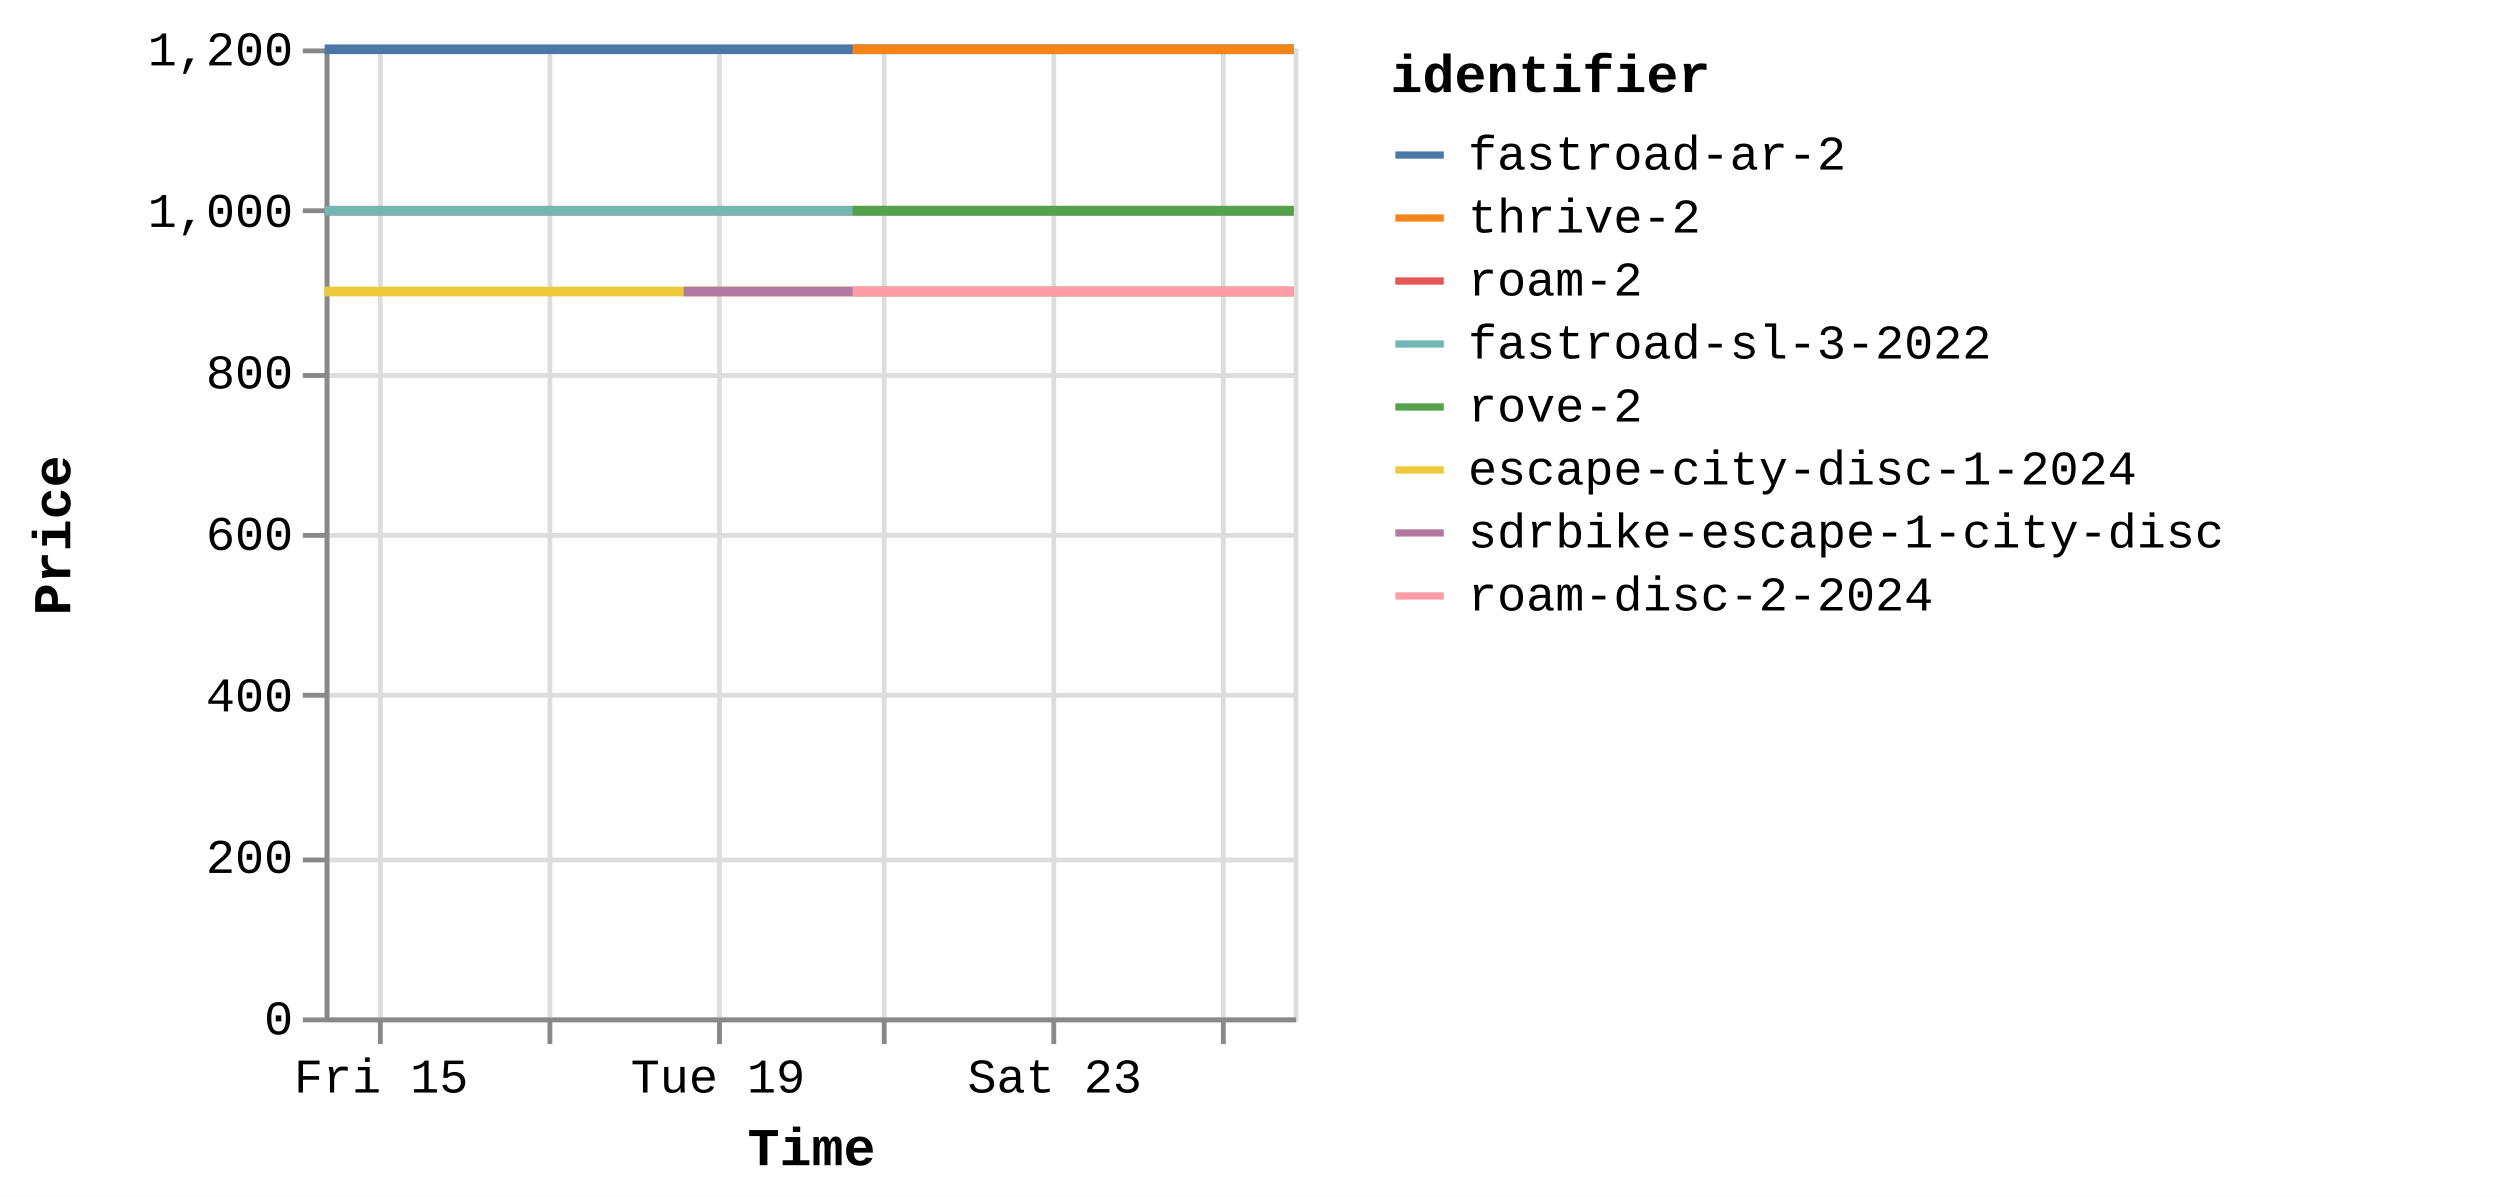
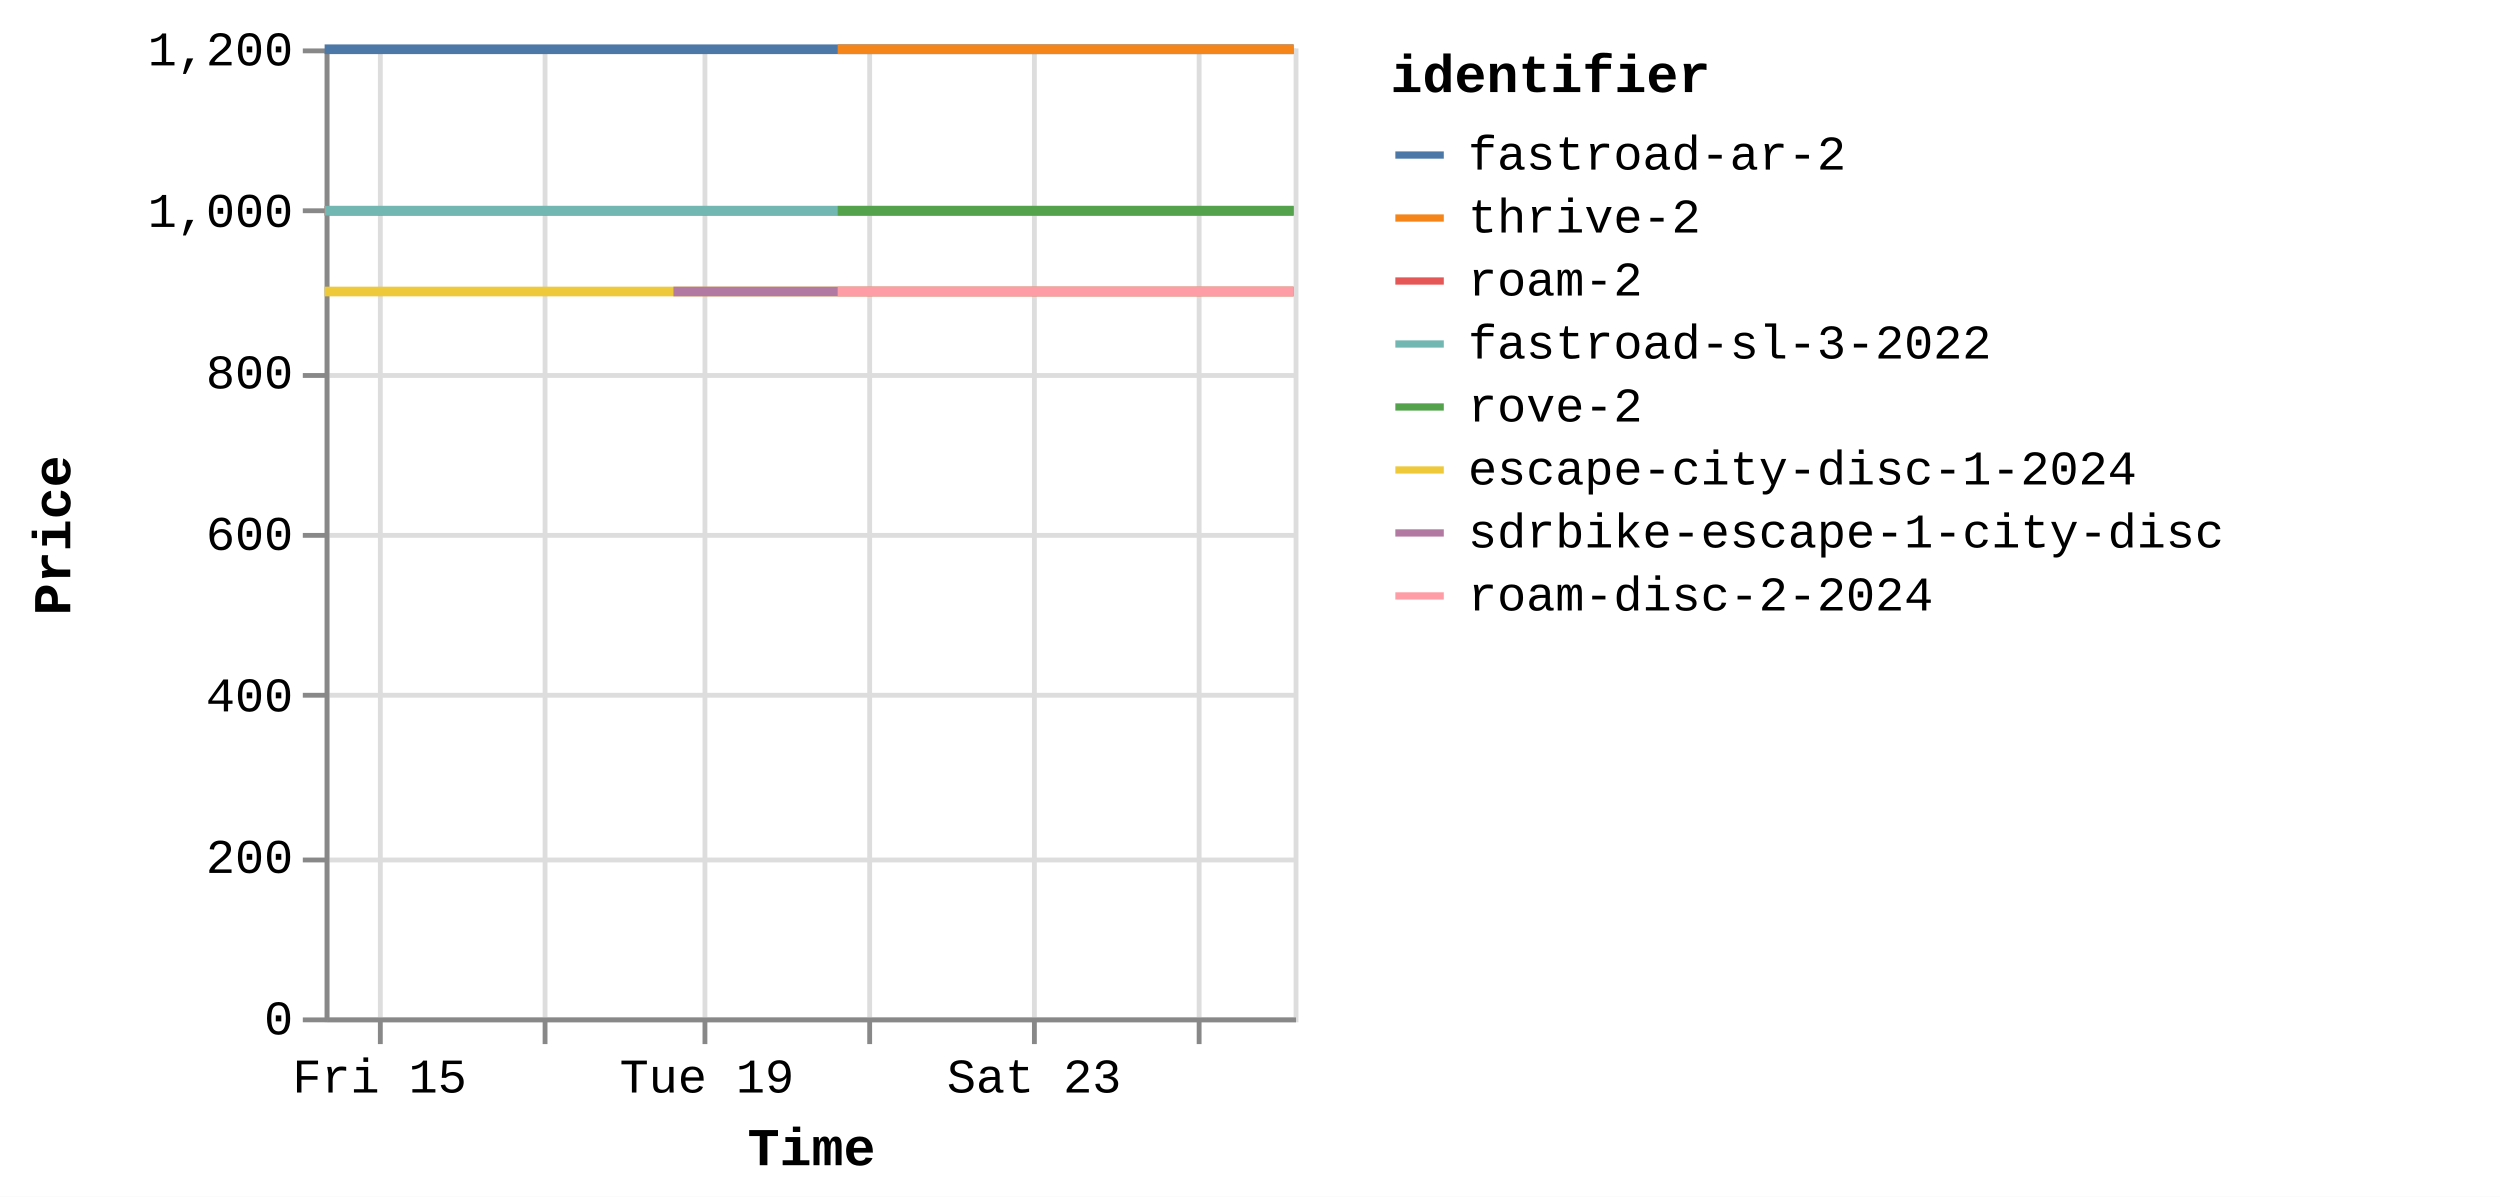
<svg xmlns="http://www.w3.org/2000/svg" version="1.1" class="marks" width="516" height="247" viewBox="0 0 516 247">
  <rect width="516" height="247" fill="white" />
  <g fill="none" stroke-miterlimit="10" transform="translate(67,10)">
    <g class="mark-group role-frame root" role="graphics-object" aria-roledescription="group mark container">
      <g transform="translate(0,0)">
        <path class="background" aria-hidden="true" d="M0.5,0.5h200v200h-200Z" stroke="#ddd" />
        <g>
          <g class="mark-group role-axis" aria-hidden="true">
            <g transform="translate(0.5,200.5)">
              <path class="background" aria-hidden="true" d="M0,0h0v0h0Z" pointer-events="none" />
              <g>
                <g class="mark-rule role-axis-grid" pointer-events="none">
                  <line transform="translate(11,-200)" x2="0" y2="200" stroke="#ddd" stroke-width="1" opacity="1" />
-                   <line transform="translate(46,-200)" x2="0" y2="200" stroke="#ddd" stroke-width="1" opacity="1" />
-                   <line transform="translate(81,-200)" x2="0" y2="200" stroke="#ddd" stroke-width="1" opacity="1" />
-                   <line transform="translate(115,-200)" x2="0" y2="200" stroke="#ddd" stroke-width="1" opacity="1" />
-                   <line transform="translate(150,-200)" x2="0" y2="200" stroke="#ddd" stroke-width="1" opacity="1" />
-                   <line transform="translate(185,-200)" x2="0" y2="200" stroke="#ddd" stroke-width="1" opacity="1" />
+                   <line transform="translate(45,-200)" x2="0" y2="200" stroke="#ddd" stroke-width="1" opacity="1" />
+                   <line transform="translate(78,-200)" x2="0" y2="200" stroke="#ddd" stroke-width="1" opacity="1" />
+                   <line transform="translate(112,-200)" x2="0" y2="200" stroke="#ddd" stroke-width="1" opacity="1" />
+                   <line transform="translate(146,-200)" x2="0" y2="200" stroke="#ddd" stroke-width="1" opacity="1" />
+                   <line transform="translate(180,-200)" x2="0" y2="200" stroke="#ddd" stroke-width="1" opacity="1" />
                </g>
              </g>
              <path class="foreground" aria-hidden="true" d="" pointer-events="none" display="none" />
            </g>
          </g>
          <g class="mark-group role-axis" aria-hidden="true">
            <g transform="translate(0.5,0.5)">
              <path class="background" aria-hidden="true" d="M0,0h0v0h0Z" pointer-events="none" />
              <g>
                <g class="mark-rule role-axis-grid" pointer-events="none">
                  <line transform="translate(0,200)" x2="200" y2="0" stroke="#ddd" stroke-width="1" opacity="1" />
                  <line transform="translate(0,167)" x2="200" y2="0" stroke="#ddd" stroke-width="1" opacity="1" />
                  <line transform="translate(0,133)" x2="200" y2="0" stroke="#ddd" stroke-width="1" opacity="1" />
                  <line transform="translate(0,100)" x2="200" y2="0" stroke="#ddd" stroke-width="1" opacity="1" />
                  <line transform="translate(0,67)" x2="200" y2="0" stroke="#ddd" stroke-width="1" opacity="1" />
                  <line transform="translate(0,33)" x2="200" y2="0" stroke="#ddd" stroke-width="1" opacity="1" />
                  <line transform="translate(0,0)" x2="200" y2="0" stroke="#ddd" stroke-width="1" opacity="1" />
                </g>
              </g>
              <path class="foreground" aria-hidden="true" d="" pointer-events="none" display="none" />
            </g>
          </g>
-           <g class="mark-group role-axis" role="graphics-symbol" aria-roledescription="axis" aria-label="X-axis titled 'Time' for a time scale with values from Thursday, 14 August 2025, 8:34:48 AM to Monday, 25 August 2025, 8:47:14 PM">
+           <g class="mark-group role-axis" role="graphics-symbol" aria-roledescription="axis" aria-label="X-axis titled 'Time' for a time scale with values from Thursday, 14 August 2025, 8:34:48 AM to Tuesday, 26 August 2025, 4:49:51 AM">
            <g transform="translate(0.5,200.5)">
              <path class="background" aria-hidden="true" d="M0,0h0v0h0Z" pointer-events="none" />
              <g>
                <g class="mark-rule role-axis-tick" pointer-events="none">
                  <line transform="translate(11,0)" x2="0" y2="5" stroke="#888" stroke-width="1" opacity="1" />
-                   <line transform="translate(46,0)" x2="0" y2="5" stroke="#888" stroke-width="1" opacity="1" />
-                   <line transform="translate(81,0)" x2="0" y2="5" stroke="#888" stroke-width="1" opacity="1" />
-                   <line transform="translate(115,0)" x2="0" y2="5" stroke="#888" stroke-width="1" opacity="1" />
-                   <line transform="translate(150,0)" x2="0" y2="5" stroke="#888" stroke-width="1" opacity="1" />
-                   <line transform="translate(185,0)" x2="0" y2="5" stroke="#888" stroke-width="1" opacity="1" />
+                   <line transform="translate(45,0)" x2="0" y2="5" stroke="#888" stroke-width="1" opacity="1" />
+                   <line transform="translate(78,0)" x2="0" y2="5" stroke="#888" stroke-width="1" opacity="1" />
+                   <line transform="translate(112,0)" x2="0" y2="5" stroke="#888" stroke-width="1" opacity="1" />
+                   <line transform="translate(146,0)" x2="0" y2="5" stroke="#888" stroke-width="1" opacity="1" />
+                   <line transform="translate(180,0)" x2="0" y2="5" stroke="#888" stroke-width="1" opacity="1" />
                </g>
                <g class="mark-text role-axis-label" pointer-events="none">
-                   <text text-anchor="middle" transform="translate(11.16538,15)" font-family="Liberation Mono" font-size="10px" fill="#000" opacity="1">Fri 15</text>
-                   <text text-anchor="middle" transform="translate(45.92188,15)" font-family="Liberation Mono" font-size="10px" fill="#000" opacity="0">Aug 17</text>
-                   <text text-anchor="middle" transform="translate(80.67839,15)" font-family="Liberation Mono" font-size="10px" fill="#000" opacity="1">Tue 19</text>
-                   <text text-anchor="middle" transform="translate(115.4349,15)" font-family="Liberation Mono" font-size="10px" fill="#000" opacity="0">Thu 21</text>
-                   <text text-anchor="middle" transform="translate(150.1914,15)" font-family="Liberation Mono" font-size="10px" fill="#000" opacity="1">Sat 23</text>
-                   <text text-anchor="middle" transform="translate(184.9479,15)" font-family="Liberation Mono" font-size="10px" fill="#000" opacity="0">Mon 25</text>
+                   <text text-anchor="middle" transform="translate(10.84943,15)" font-family="Liberation Mono" font-size="10px" fill="#000" opacity="1">Fri 15</text>
+                   <text text-anchor="middle" transform="translate(44.62243,15)" font-family="Liberation Mono" font-size="10px" fill="#000" opacity="0">Aug 17</text>
+                   <text text-anchor="middle" transform="translate(78.39543,15)" font-family="Liberation Mono" font-size="10px" fill="#000" opacity="1">Tue 19</text>
+                   <text text-anchor="middle" transform="translate(112.1684,15)" font-family="Liberation Mono" font-size="10px" fill="#000" opacity="0">Thu 21</text>
+                   <text text-anchor="middle" transform="translate(145.9414,15)" font-family="Liberation Mono" font-size="10px" fill="#000" opacity="1">Sat 23</text>
+                   <text text-anchor="middle" transform="translate(179.7144,15)" font-family="Liberation Mono" font-size="10px" fill="#000" opacity="0">Mon 25</text>
                </g>
                <g class="mark-rule role-axis-domain" pointer-events="none">
                  <line transform="translate(0,0)" x2="200" y2="0" stroke="#888" stroke-width="1" opacity="1" />
                </g>
                <g class="mark-text role-axis-title" pointer-events="none">
                  <text text-anchor="middle" transform="translate(100,30)" font-family="Liberation Mono" font-size="11px" font-weight="bold" fill="#000" opacity="1">Time</text>
                </g>
              </g>
              <path class="foreground" aria-hidden="true" d="" pointer-events="none" display="none" />
            </g>
          </g>
          <g class="mark-group role-axis" role="graphics-symbol" aria-roledescription="axis" aria-label="Y-axis titled 'Price' for a linear scale with values from 0 to 1,200">
            <g transform="translate(0.5,0.5)">
              <path class="background" aria-hidden="true" d="M0,0h0v0h0Z" pointer-events="none" />
              <g>
                <g class="mark-rule role-axis-tick" pointer-events="none">
                  <line transform="translate(0,200)" x2="-5" y2="0" stroke="#888" stroke-width="1" opacity="1" />
                  <line transform="translate(0,167)" x2="-5" y2="0" stroke="#888" stroke-width="1" opacity="1" />
                  <line transform="translate(0,133)" x2="-5" y2="0" stroke="#888" stroke-width="1" opacity="1" />
                  <line transform="translate(0,100)" x2="-5" y2="0" stroke="#888" stroke-width="1" opacity="1" />
                  <line transform="translate(0,67)" x2="-5" y2="0" stroke="#888" stroke-width="1" opacity="1" />
                  <line transform="translate(0,33)" x2="-5" y2="0" stroke="#888" stroke-width="1" opacity="1" />
                  <line transform="translate(0,0)" x2="-5" y2="0" stroke="#888" stroke-width="1" opacity="1" />
                </g>
                <g class="mark-text role-axis-label" pointer-events="none">
                  <text text-anchor="end" transform="translate(-7,203)" font-family="Liberation Mono" font-size="10px" fill="#000" opacity="1">0</text>
                  <text text-anchor="end" transform="translate(-7,169.6667)" font-family="Liberation Mono" font-size="10px" fill="#000" opacity="1">200</text>
                  <text text-anchor="end" transform="translate(-7,136.3333)" font-family="Liberation Mono" font-size="10px" fill="#000" opacity="1">400</text>
                  <text text-anchor="end" transform="translate(-7,103)" font-family="Liberation Mono" font-size="10px" fill="#000" opacity="1">600</text>
                  <text text-anchor="end" transform="translate(-7,69.66667)" font-family="Liberation Mono" font-size="10px" fill="#000" opacity="1">800</text>
                  <text text-anchor="end" transform="translate(-7,36.33333)" font-family="Liberation Mono" font-size="10px" fill="#000" opacity="1">1,000</text>
                  <text text-anchor="end" transform="translate(-7,3)" font-family="Liberation Mono" font-size="10px" fill="#000" opacity="1">1,200</text>
                </g>
                <g class="mark-rule role-axis-domain" pointer-events="none">
                  <line transform="translate(0,200)" x2="0" y2="-200" stroke="#888" stroke-width="1" opacity="1" />
                </g>
                <g class="mark-text role-axis-title" pointer-events="none">
                  <text text-anchor="middle" transform="translate(-51,100) rotate(-90) translate(0,-2)" font-family="Liberation Mono" font-size="11px" font-weight="bold" fill="#000" opacity="1">Price</text>
                </g>
              </g>
              <path class="foreground" aria-hidden="true" d="" pointer-events="none" display="none" />
            </g>
          </g>
          <g class="mark-group role-scope pathgroup" role="graphics-object" aria-roledescription="group mark container">
            <g transform="translate(0,0)">
              <path class="background" aria-hidden="true" d="M0,0h200v200h-200Z" />
              <g>
                <g class="mark-line role-mark marks" role="graphics-object" aria-roledescription="line mark container">
-                   <path aria-label="Time: Aug 14, 2025; Price: 899; identifier: escape-city-disc-1-2024" role="graphics-symbol" aria-roledescription="line mark" d="M0,50.167L0.144,50.167L0.258,50.167L3.462,50.167L6.009,50.167L8.866,50.167L14.727,50.167L17.605,50.167L20.783,50.167L23.39,50.167L26.232,50.167L32.049,50.167L34.961,50.167L38.046,50.167L40.734,50.167L43.584,50.167L49.494,50.167L52.333,50.167L55.433,50.167L58.125,50.167L60.985,50.167L66.922,50.167L69.775,50.167L72.977,50.167L74.1,50.167L75.559,50.167L78.346,50.167L84.168,50.167L87.109,50.167L90.196,50.167L92.892,50.167L95.718,50.167L101.552,50.167L104.465,50.167L107.678,50.167L108.977,50.167L110.264,50.167L113.116,50.167L118.92,50.167L121.857,50.167L124.957,50.167L127.653,50.167L130.485,50.167L136.303,50.167L139.23,50.167L142.328,50.167L145.014,50.167L147.854,50.167L153.668,50.167L156.581,50.167L159.653,50.167L162.346,50.167L165.215,50.167L171.067,50.167L173.947,50.167L177.04,50.167L179.746,50.167L182.599,50.167L188.47,50.167L191.403,50.167L194.573,50.167L197.168,50.167L199.997,50.167" stroke="#eeca3b" stroke-width="2" />
-                 </g>
-               </g>
-               <path class="foreground" aria-hidden="true" d="" display="none" />
-             </g>
-             <g transform="translate(0,0)">
-               <path class="background" aria-hidden="true" d="M0,0h200v200h-200Z" />
-               <g>
-                 <g class="mark-line role-mark marks" role="graphics-object" aria-roledescription="line mark container">
-                   <path aria-label="Time: Aug 14, 2025; Price: 999; identifier: roam-2" role="graphics-symbol" aria-roledescription="line mark" d="M0,33.5L0.145,33.5L0.259,33.5L3.463,33.5L6.009,33.5L8.866,33.5L14.727,33.5L17.605,33.5L20.783,33.5L23.39,33.5L26.233,33.5L32.05,33.5L34.962,33.5L38.047,33.5L40.735,33.5L43.612,33.5L49.494,33.5L52.334,33.5L55.433,33.5L58.125,33.5L60.985,33.5L66.922,33.5L69.776,33.5L72.977,33.5L74.101,33.5L75.56,33.5L78.346,33.5L84.168,33.5L87.11,33.5L90.196,33.5L92.892,33.5L95.718,33.5L101.553,33.5L104.466,33.5L107.678,33.5L108.978,33.5L110.265,33.5L113.117,33.5L118.92,33.5L121.858,33.5L124.958,33.5L127.654,33.5L130.486,33.5L136.303,33.5L139.231,33.5L142.329,33.5L145.015,33.5L147.855,33.5L153.669,33.5L156.582,33.5L159.654,33.5L162.347,33.5L165.216,33.5L171.068,33.5L173.948,33.5L177.041,33.5L179.747,33.5L182.6,33.5L188.471,33.5L191.403,33.5L194.574,33.5L197.169,33.5L199.998,33.5" stroke="#e45756" stroke-width="2" />
-                 </g>
-               </g>
-               <path class="foreground" aria-hidden="true" d="" display="none" />
-             </g>
-             <g transform="translate(0,0)">
-               <path class="background" aria-hidden="true" d="M0,0h200v200h-200Z" />
-               <g>
-                 <g class="mark-line role-mark marks" role="graphics-object" aria-roledescription="line mark container">
-                   <path aria-label="Time: Aug 14, 2025; Price: 999; identifier: fastroad-sl-3-2022" role="graphics-symbol" aria-roledescription="line mark" d="M0.001,33.5L0.145,33.5L0.259,33.5L3.463,33.5L6.01,33.5L8.866,33.5L14.728,33.5L17.606,33.5L20.784,33.5L23.39,33.5L26.233,33.5L32.05,33.5L34.962,33.5L38.047,33.5L40.735,33.5L43.612,33.5L49.495,33.5L52.334,33.5L55.433,33.5L58.126,33.5L60.985,33.5L66.922,33.5L69.776,33.5L72.978,33.5L74.101,33.5L75.56,33.5L78.347,33.5L84.169,33.5L87.11,33.5L90.197,33.5L92.893,33.5L95.719,33.5L101.553,33.5L104.466,33.5L107.679,33.5L108.979,33.5L110.265,33.5L113.118,33.5L118.921,33.5L121.858,33.5L124.959,33.5L127.655,33.5L130.487,33.5L136.304,33.5L139.231,33.5L142.33,33.5L145.015,33.5L147.855,33.5L153.669,33.5L156.582,33.5L159.654,33.5L162.347,33.5L165.216,33.5L171.069,33.5L173.948,33.5L177.041,33.5L179.747,33.5L182.6,33.5L188.471,33.5L191.404,33.5L194.574,33.5L197.169,33.5L199.998,33.5" stroke="#72b7b2" stroke-width="2" />
-                 </g>
-               </g>
-               <path class="foreground" aria-hidden="true" d="" display="none" />
-             </g>
-             <g transform="translate(0,0)">
-               <path class="background" aria-hidden="true" d="M0,0h200v200h-200Z" />
-               <g>
-                 <g class="mark-line role-mark marks" role="graphics-object" aria-roledescription="line mark container">
-                   <path aria-label="Time: Aug 14, 2025; Price: 1199; identifier: fastroad-ar-2" role="graphics-symbol" aria-roledescription="line mark" d="M0.001,0.167L0.145,0.167L0.259,0.167L3.464,0.167L6.01,0.167L8.867,0.167L14.728,0.167L17.606,0.167L20.784,0.167L23.391,0.167L26.234,0.167L32.05,0.167L34.962,0.167L38.047,0.167L40.736,0.167L43.626,0.167L49.495,0.167L52.335,0.167L55.434,0.167L58.126,0.167L60.986,0.167L66.923,0.167L69.777,0.167L72.978,0.167L74.101,0.167L75.561,0.167L78.347,0.167L84.169,0.167L87.111,0.167L90.197,0.167L92.893,0.167L95.719,0.167L101.553,0.167L104.466,0.167L107.679,0.167L108.979,0.167L110.266,0.167L113.118,0.167L118.921,0.167L121.858,0.167L124.959,0.167L127.655,0.167L130.487,0.167L136.304,0.167L139.232,0.167L142.33,0.167L145.015,0.167L147.856,0.167L153.67,0.167L156.583,0.167L159.654,0.167L162.348,0.167L165.217,0.167L171.069,0.167L173.949,0.167L177.042,0.167L179.748,0.167L182.6,0.167L188.472,0.167L191.404,0.167L194.575,0.167L197.17,0.167L199.999,0.167" stroke="#4c78a8" stroke-width="2" />
-                 </g>
-               </g>
-               <path class="foreground" aria-hidden="true" d="" display="none" />
-             </g>
-             <g transform="translate(0,0)">
-               <path class="background" aria-hidden="true" d="M0,0h200v200h-200Z" />
-               <g>
-                 <g class="mark-line role-mark marks" role="graphics-object" aria-roledescription="line mark container">
-                   <path aria-label="Time: Aug 18, 2025; Price: 899; identifier: sdrbike-escape-1-city-disc" role="graphics-symbol" aria-roledescription="line mark" d="M74.102,50.167L75.561,50.167L78.348,50.167L84.17,50.167L87.111,50.167L90.198,50.167L92.894,50.167L95.72,50.167L101.554,50.167L104.467,50.167L107.68,50.167L108.98,50.167L110.266,50.167L113.119,50.167L118.922,50.167L121.859,50.167L124.96,50.167L127.655,50.167L130.488,50.167L136.305,50.167L139.232,50.167L142.331,50.167L145.016,50.167L147.856,50.167L153.67,50.167L156.583,50.167L159.655,50.167L162.348,50.167L165.217,50.167L171.07,50.167L173.95,50.167L177.043,50.167L179.748,50.167L182.601,50.167L188.472,50.167L191.405,50.167L194.575,50.167L197.17,50.167L199.999,50.167" stroke="#b279a2" stroke-width="2" />
-                 </g>
-               </g>
-               <path class="foreground" aria-hidden="true" d="" display="none" />
-             </g>
-             <g transform="translate(0,0)">
-               <path class="background" aria-hidden="true" d="M0,0h200v200h-200Z" />
-               <g>
-                 <g class="mark-line role-mark marks" role="graphics-object" aria-roledescription="line mark container">
-                   <path aria-label="Time: Aug 20, 2025; Price: 899; identifier: roam-disc-2-2024" role="graphics-symbol" aria-roledescription="line mark" d="M108.978,50.167L110.264,50.167L113.117,50.167L118.92,50.167L121.857,50.167L124.958,50.167L127.654,50.167L130.486,50.167L136.303,50.167L139.23,50.167L142.329,50.167L145.014,50.167L147.855,50.167L153.668,50.167L156.581,50.167L159.653,50.167L162.347,50.167L165.215,50.167L171.068,50.167L173.948,50.167L177.041,50.167L179.747,50.167L182.599,50.167L188.471,50.167L191.403,50.167L194.574,50.167L197.168,50.167L199.998,50.167" stroke="#ff9da6" stroke-width="2" />
-                 </g>
-               </g>
-               <path class="foreground" aria-hidden="true" d="" display="none" />
-             </g>
-             <g transform="translate(0,0)">
-               <path class="background" aria-hidden="true" d="M0,0h200v200h-200Z" />
-               <g>
-                 <g class="mark-line role-mark marks" role="graphics-object" aria-roledescription="line mark container">
-                   <path aria-label="Time: Aug 20, 2025; Price: 1199; identifier: thrive-2" role="graphics-symbol" aria-roledescription="line mark" d="M108.98,0.167L110.267,0.167L113.119,0.167L118.922,0.167L121.859,0.167L124.96,0.167L127.656,0.167L130.488,0.167L136.305,0.167L139.233,0.167L142.331,0.167L145.016,0.167L147.857,0.167L153.671,0.167L156.584,0.167L159.655,0.167L162.349,0.167L165.217,0.167L171.07,0.167L173.95,0.167L177.044,0.167L179.748,0.167L182.601,0.167L188.473,0.167L191.405,0.167L194.576,0.167L197.171,0.167L200,0.167" stroke="#f58518" stroke-width="2" />
-                 </g>
-               </g>
-               <path class="foreground" aria-hidden="true" d="" display="none" />
-             </g>
-             <g transform="translate(0,0)">
-               <path class="background" aria-hidden="true" d="M0,0h200v200h-200Z" />
-               <g>
-                 <g class="mark-line role-mark marks" role="graphics-object" aria-roledescription="line mark container">
-                   <path aria-label="Time: Aug 20, 2025; Price: 999; identifier: rove-2" role="graphics-symbol" aria-roledescription="line mark" d="M108.981,33.5L110.267,33.5L113.12,33.5L118.922,33.5L121.86,33.5L124.96,33.5L127.656,33.5L130.488,33.5L136.305,33.5L139.233,33.5L142.332,33.5L145.016,33.5L147.857,33.5L153.671,33.5L156.584,33.5L159.656,33.5L162.349,33.5L165.218,33.5L171.071,33.5L173.951,33.5L177.044,33.5L179.749,33.5L182.601,33.5L188.473,33.5L191.405,33.5L194.576,33.5L197.171,33.5L200,33.5" stroke="#54a24b" stroke-width="2" />
+                   <path aria-label="Time: Aug 14, 2025; Price: 899; identifier: escape-city-disc-1-2024" role="graphics-symbol" aria-roledescription="line mark" d="M0,50.167L0.14,50.167L0.251,50.167L3.364,50.167L5.839,50.167L8.615,50.167L14.31,50.167L17.107,50.167L20.195,50.167L22.728,50.167L25.49,50.167L31.142,50.167L33.972,50.167L36.969,50.167L39.582,50.167L42.351,50.167L48.093,50.167L50.852,50.167L53.864,50.167L56.48,50.167L59.259,50.167L65.028,50.167L67.801,50.167L70.912,50.167L72.003,50.167L73.421,50.167L76.129,50.167L81.786,50.167L84.644,50.167L87.644,50.167L90.263,50.167L93.009,50.167L98.679,50.167L101.509,50.167L104.631,50.167L105.893,50.167L107.144,50.167L109.915,50.167L115.555,50.167L118.409,50.167L121.421,50.167L124.041,50.167L126.793,50.167L132.446,50.167L135.29,50.167L138.301,50.167L140.91,50.167L143.67,50.167L149.319,50.167L152.15,50.167L155.135,50.167L157.752,50.167L160.54,50.167L166.226,50.167L169.025,50.167L172.031,50.167L174.66,50.167L177.432,50.167L183.137,50.167L185.987,50.167L189.067,50.167L191.589,50.167L194.338,50.167L199.996,50.167" stroke="#eeca3b" stroke-width="2" />
+                 </g>
+               </g>
+               <path class="foreground" aria-hidden="true" d="" display="none" />
+             </g>
+             <g transform="translate(0,0)">
+               <path class="background" aria-hidden="true" d="M0,0h200v200h-200Z" />
+               <g>
+                 <g class="mark-line role-mark marks" role="graphics-object" aria-roledescription="line mark container">
+                   <path aria-label="Time: Aug 14, 2025; Price: 999; identifier: roam-2" role="graphics-symbol" aria-roledescription="line mark" d="M0,33.5L0.141,33.5L0.251,33.5L3.365,33.5L5.839,33.5L8.615,33.5L14.311,33.5L17.107,33.5L20.195,33.5L22.728,33.5L25.491,33.5L31.143,33.5L33.972,33.5L36.97,33.5L39.582,33.5L42.377,33.5L48.094,33.5L50.853,33.5L53.864,33.5L56.481,33.5L59.259,33.5L65.028,33.5L67.801,33.5L70.912,33.5L72.004,33.5L73.422,33.5L76.129,33.5L81.787,33.5L84.645,33.5L87.644,33.5L90.264,33.5L93.01,33.5L98.679,33.5L101.51,33.5L104.631,33.5L105.894,33.5L107.145,33.5L109.916,33.5L115.555,33.5L118.409,33.5L121.422,33.5L124.042,33.5L126.794,33.5L132.446,33.5L135.291,33.5L138.302,33.5L140.911,33.5L143.671,33.5L149.32,33.5L152.151,33.5L155.136,33.5L157.753,33.5L160.541,33.5L166.227,33.5L169.026,33.5L172.031,33.5L174.661,33.5L177.433,33.5L183.138,33.5L185.987,33.5L189.068,33.5L191.589,33.5L194.339,33.5L199.996,33.5" stroke="#e45756" stroke-width="2" />
+                 </g>
+               </g>
+               <path class="foreground" aria-hidden="true" d="" display="none" />
+             </g>
+             <g transform="translate(0,0)">
+               <path class="background" aria-hidden="true" d="M0,0h200v200h-200Z" />
+               <g>
+                 <g class="mark-line role-mark marks" role="graphics-object" aria-roledescription="line mark container">
+                   <path aria-label="Time: Aug 14, 2025; Price: 999; identifier: fastroad-sl-3-2022" role="graphics-symbol" aria-roledescription="line mark" d="M0.001,33.5L0.141,33.5L0.252,33.5L3.365,33.5L5.84,33.5L8.615,33.5L14.311,33.5L17.108,33.5L20.196,33.5L22.729,33.5L25.491,33.5L31.143,33.5L33.973,33.5L36.97,33.5L39.583,33.5L42.378,33.5L48.094,33.5L50.853,33.5L53.865,33.5L56.481,33.5L59.26,33.5L65.029,33.5L67.802,33.5L70.913,33.5L72.004,33.5L73.422,33.5L76.13,33.5L81.787,33.5L84.645,33.5L87.645,33.5L90.264,33.5L93.01,33.5L98.679,33.5L101.51,33.5L104.632,33.5L105.895,33.5L107.145,33.5L109.917,33.5L115.556,33.5L118.41,33.5L121.423,33.5L124.042,33.5L126.794,33.5L132.447,33.5L135.291,33.5L138.302,33.5L140.911,33.5L143.672,33.5L149.321,33.5L152.151,33.5L155.136,33.5L157.753,33.5L160.541,33.5L166.228,33.5L169.026,33.5L172.032,33.5L174.661,33.5L177.433,33.5L183.138,33.5L185.988,33.5L189.068,33.5L191.59,33.5L194.339,33.5L199.997,33.5" stroke="#72b7b2" stroke-width="2" />
+                 </g>
+               </g>
+               <path class="foreground" aria-hidden="true" d="" display="none" />
+             </g>
+             <g transform="translate(0,0)">
+               <path class="background" aria-hidden="true" d="M0,0h200v200h-200Z" />
+               <g>
+                 <g class="mark-line role-mark marks" role="graphics-object" aria-roledescription="line mark container">
+                   <path aria-label="Time: Aug 14, 2025; Price: 1199; identifier: fastroad-ar-2" role="graphics-symbol" aria-roledescription="line mark" d="M0.001,0.167L0.141,0.167L0.252,0.167L3.366,0.167L5.84,0.167L8.616,0.167L14.311,0.167L17.108,0.167L20.196,0.167L22.729,0.167L25.491,0.167L31.143,0.167L33.973,0.167L36.971,0.167L39.583,0.167L42.391,0.167L48.095,0.167L50.854,0.167L53.865,0.167L56.482,0.167L59.26,0.167L65.029,0.167L67.802,0.167L70.913,0.167L72.005,0.167L73.422,0.167L76.13,0.167L81.788,0.167L84.646,0.167L87.645,0.167L90.265,0.167L93.011,0.167L98.68,0.167L101.51,0.167L104.632,0.167L105.895,0.167L107.145,0.167L109.917,0.167L115.556,0.167L118.41,0.167L121.423,0.167L124.043,0.167L126.795,0.167L132.447,0.167L135.292,0.167L138.303,0.167L140.912,0.167L143.672,0.167L149.321,0.167L152.152,0.167L155.137,0.167L157.754,0.167L160.541,0.167L166.228,0.167L169.027,0.167L172.032,0.167L174.661,0.167L177.433,0.167L183.138,0.167L185.988,0.167L189.069,0.167L191.59,0.167L194.339,0.167L199.999,0.167" stroke="#4c78a8" stroke-width="2" />
+                 </g>
+               </g>
+               <path class="foreground" aria-hidden="true" d="" display="none" />
+             </g>
+             <g transform="translate(0,0)">
+               <path class="background" aria-hidden="true" d="M0,0h200v200h-200Z" />
+               <g>
+                 <g class="mark-line role-mark marks" role="graphics-object" aria-roledescription="line mark container">
+                   <path aria-label="Time: Aug 18, 2025; Price: 899; identifier: sdrbike-escape-1-city-disc" role="graphics-symbol" aria-roledescription="line mark" d="M72.005,50.167L73.423,50.167L76.131,50.167L81.788,50.167L84.646,50.167L87.646,50.167L90.265,50.167L93.011,50.167L98.68,50.167L101.511,50.167L104.633,50.167L105.896,50.167L107.146,50.167L109.918,50.167L115.556,50.167L118.41,50.167L121.424,50.167L124.043,50.167L126.795,50.167L132.448,50.167L135.292,50.167L138.303,50.167L140.912,50.167L143.673,50.167L149.322,50.167L152.153,50.167L155.137,50.167L157.754,50.167L160.542,50.167L166.229,50.167L169.028,50.167L172.034,50.167L174.662,50.167L177.434,50.167L183.139,50.167L185.988,50.167L189.069,50.167L191.591,50.167L194.34,50.167L199.999,50.167" stroke="#b279a2" stroke-width="2" />
+                 </g>
+               </g>
+               <path class="foreground" aria-hidden="true" d="" display="none" />
+             </g>
+             <g transform="translate(0,0)">
+               <path class="background" aria-hidden="true" d="M0,0h200v200h-200Z" />
+               <g>
+                 <g class="mark-line role-mark marks" role="graphics-object" aria-roledescription="line mark container">
+                   <path aria-label="Time: Aug 20, 2025; Price: 899; identifier: roam-disc-2-2024" role="graphics-symbol" aria-roledescription="line mark" d="M105.894,50.167L107.144,50.167L109.916,50.167L115.555,50.167L118.409,50.167L121.422,50.167L124.042,50.167L126.793,50.167L132.446,50.167L135.291,50.167L138.302,50.167L140.911,50.167L143.671,50.167L149.32,50.167L152.15,50.167L155.136,50.167L157.753,50.167L160.54,50.167L166.227,50.167L169.025,50.167L172.031,50.167L174.66,50.167L177.432,50.167L183.137,50.167L185.987,50.167L189.068,50.167L191.589,50.167L194.338,50.167L199.996,50.167" stroke="#ff9da6" stroke-width="2" />
+                 </g>
+               </g>
+               <path class="foreground" aria-hidden="true" d="" display="none" />
+             </g>
+             <g transform="translate(0,0)">
+               <path class="background" aria-hidden="true" d="M0,0h200v200h-200Z" />
+               <g>
+                 <g class="mark-line role-mark marks" role="graphics-object" aria-roledescription="line mark container">
+                   <path aria-label="Time: Aug 20, 2025; Price: 1199; identifier: thrive-2" role="graphics-symbol" aria-roledescription="line mark" d="M105.896,0.167L107.147,0.167L109.919,0.167L115.557,0.167L118.411,0.167L121.424,0.167L124.044,0.167L126.796,0.167L132.448,0.167L135.293,0.167L138.304,0.167L140.913,0.167L143.673,0.167L149.322,0.167L152.153,0.167L155.138,0.167L157.755,0.167L160.542,0.167L166.229,0.167L169.028,0.167L172.034,0.167L174.662,0.167L177.434,0.167L183.139,0.167L185.989,0.167L189.07,0.167L191.591,0.167L194.34,0.167L200,0.167" stroke="#f58518" stroke-width="2" />
+                 </g>
+               </g>
+               <path class="foreground" aria-hidden="true" d="" display="none" />
+             </g>
+             <g transform="translate(0,0)">
+               <path class="background" aria-hidden="true" d="M0,0h200v200h-200Z" />
+               <g>
+                 <g class="mark-line role-mark marks" role="graphics-object" aria-roledescription="line mark container">
+                   <path aria-label="Time: Aug 20, 2025; Price: 999; identifier: rove-2" role="graphics-symbol" aria-roledescription="line mark" d="M105.897,33.5L107.147,33.5L109.919,33.5L115.557,33.5L118.412,33.5L121.424,33.5L124.044,33.5L126.796,33.5L132.448,33.5L135.293,33.5L138.304,33.5L140.913,33.5L143.673,33.5L149.323,33.5L152.153,33.5L155.138,33.5L157.755,33.5L160.543,33.5L166.23,33.5L169.029,33.5L172.035,33.5L174.662,33.5L177.434,33.5L183.14,33.5L185.989,33.5L189.07,33.5L191.592,33.5L194.341,33.5L200,33.5" stroke="#54a24b" stroke-width="2" />
                </g>
              </g>
              <path class="foreground" aria-hidden="true" d="" display="none" />
            </g>
          </g>
          <g class="mark-group role-legend" role="graphics-symbol" aria-roledescription="legend" aria-label="Symbol legend titled 'identifier' for stroke color with 8 values: fastroad-ar-2, thrive-2, roam-2, fastroad-sl-3-2022, rove-2, ending with roam-disc-2-2024">
            <g transform="translate(220,0)">
              <path class="background" aria-hidden="true" d="M0,0h224v118h-224Z" pointer-events="none" />
              <g>
                <g class="mark-group role-legend-entry">
                  <g transform="translate(0,16)">
                    <path class="background" aria-hidden="true" d="M0,0h0v0h0Z" pointer-events="none" />
                    <g>
                      <g class="mark-group role-scope" role="graphics-object" aria-roledescription="group mark container">
                        <g transform="translate(0,0)">
                          <path class="background" aria-hidden="true" d="M0,0h224v11h-224Z" pointer-events="none" opacity="1" />
                          <g>
                            <g class="mark-symbol role-legend-symbol" pointer-events="none">
                              <path transform="translate(6,6)" d="M-5,0L5,0" stroke="#4c78a8" stroke-width="1.5" opacity="1" />
                            </g>
                            <g class="mark-text role-legend-label" pointer-events="none">
                              <text text-anchor="start" transform="translate(16,9)" font-family="Liberation Mono" font-size="10px" fill="#000" opacity="1">fastroad-ar-2</text>
                            </g>
                          </g>
                          <path class="foreground" aria-hidden="true" d="" pointer-events="none" display="none" />
                        </g>
                        <g transform="translate(0,13)">
                          <path class="background" aria-hidden="true" d="M0,0h224v11h-224Z" pointer-events="none" opacity="1" />
                          <g>
                            <g class="mark-symbol role-legend-symbol" pointer-events="none">
                              <path transform="translate(6,6)" d="M-5,0L5,0" stroke="#f58518" stroke-width="1.5" opacity="1" />
                            </g>
                            <g class="mark-text role-legend-label" pointer-events="none">
                              <text text-anchor="start" transform="translate(16,9)" font-family="Liberation Mono" font-size="10px" fill="#000" opacity="1">thrive-2</text>
                            </g>
                          </g>
                          <path class="foreground" aria-hidden="true" d="" pointer-events="none" display="none" />
                        </g>
                        <g transform="translate(0,26)">
                          <path class="background" aria-hidden="true" d="M0,0h224v11h-224Z" pointer-events="none" opacity="1" />
                          <g>
                            <g class="mark-symbol role-legend-symbol" pointer-events="none">
                              <path transform="translate(6,6)" d="M-5,0L5,0" stroke="#e45756" stroke-width="1.5" opacity="1" />
                            </g>
                            <g class="mark-text role-legend-label" pointer-events="none">
                              <text text-anchor="start" transform="translate(16,9)" font-family="Liberation Mono" font-size="10px" fill="#000" opacity="1">roam-2</text>
                            </g>
                          </g>
                          <path class="foreground" aria-hidden="true" d="" pointer-events="none" display="none" />
                        </g>
                        <g transform="translate(0,39)">
                          <path class="background" aria-hidden="true" d="M0,0h224v11h-224Z" pointer-events="none" opacity="1" />
                          <g>
                            <g class="mark-symbol role-legend-symbol" pointer-events="none">
                              <path transform="translate(6,6)" d="M-5,0L5,0" stroke="#72b7b2" stroke-width="1.5" opacity="1" />
                            </g>
                            <g class="mark-text role-legend-label" pointer-events="none">
                              <text text-anchor="start" transform="translate(16,9)" font-family="Liberation Mono" font-size="10px" fill="#000" opacity="1">fastroad-sl-3-2022</text>
                            </g>
                          </g>
                          <path class="foreground" aria-hidden="true" d="" pointer-events="none" display="none" />
                        </g>
                        <g transform="translate(0,52)">
                          <path class="background" aria-hidden="true" d="M0,0h224v11h-224Z" pointer-events="none" opacity="1" />
                          <g>
                            <g class="mark-symbol role-legend-symbol" pointer-events="none">
                              <path transform="translate(6,6)" d="M-5,0L5,0" stroke="#54a24b" stroke-width="1.5" opacity="1" />
                            </g>
                            <g class="mark-text role-legend-label" pointer-events="none">
                              <text text-anchor="start" transform="translate(16,9)" font-family="Liberation Mono" font-size="10px" fill="#000" opacity="1">rove-2</text>
                            </g>
                          </g>
                          <path class="foreground" aria-hidden="true" d="" pointer-events="none" display="none" />
                        </g>
                        <g transform="translate(0,65)">
                          <path class="background" aria-hidden="true" d="M0,0h224v11h-224Z" pointer-events="none" opacity="1" />
                          <g>
                            <g class="mark-symbol role-legend-symbol" pointer-events="none">
                              <path transform="translate(6,6)" d="M-5,0L5,0" stroke="#eeca3b" stroke-width="1.5" opacity="1" />
                            </g>
                            <g class="mark-text role-legend-label" pointer-events="none">
                              <text text-anchor="start" transform="translate(16,9)" font-family="Liberation Mono" font-size="10px" fill="#000" opacity="1">escape-city-disc-1-2024</text>
                            </g>
                          </g>
                          <path class="foreground" aria-hidden="true" d="" pointer-events="none" display="none" />
                        </g>
                        <g transform="translate(0,78)">
                          <path class="background" aria-hidden="true" d="M0,0h224v11h-224Z" pointer-events="none" opacity="1" />
                          <g>
                            <g class="mark-symbol role-legend-symbol" pointer-events="none">
                              <path transform="translate(6,6)" d="M-5,0L5,0" stroke="#b279a2" stroke-width="1.5" opacity="1" />
                            </g>
                            <g class="mark-text role-legend-label" pointer-events="none">
                              <text text-anchor="start" transform="translate(16,9)" font-family="Liberation Mono" font-size="10px" fill="#000" opacity="1">sdrbike-escape-1-city-disc</text>
                            </g>
                          </g>
                          <path class="foreground" aria-hidden="true" d="" pointer-events="none" display="none" />
                        </g>
                        <g transform="translate(0,91)">
                          <path class="background" aria-hidden="true" d="M0,0h224v11h-224Z" pointer-events="none" opacity="1" />
                          <g>
                            <g class="mark-symbol role-legend-symbol" pointer-events="none">
                              <path transform="translate(6,6)" d="M-5,0L5,0" stroke="#ff9da6" stroke-width="1.5" opacity="1" />
                            </g>
                            <g class="mark-text role-legend-label" pointer-events="none">
                              <text text-anchor="start" transform="translate(16,9)" font-family="Liberation Mono" font-size="10px" fill="#000" opacity="1">roam-disc-2-2024</text>
                            </g>
                          </g>
                          <path class="foreground" aria-hidden="true" d="" pointer-events="none" display="none" />
                        </g>
                      </g>
                    </g>
                    <path class="foreground" aria-hidden="true" d="" pointer-events="none" display="none" />
                  </g>
                </g>
                <g class="mark-text role-legend-title" pointer-events="none">
                  <text text-anchor="start" transform="translate(0,9)" font-family="Liberation Mono" font-size="11px" font-weight="bold" fill="#000" opacity="1">identifier</text>
                </g>
              </g>
              <path class="foreground" aria-hidden="true" d="" pointer-events="none" display="none" />
            </g>
          </g>
        </g>
        <path class="foreground" aria-hidden="true" d="" display="none" />
      </g>
    </g>
  </g>
</svg>
